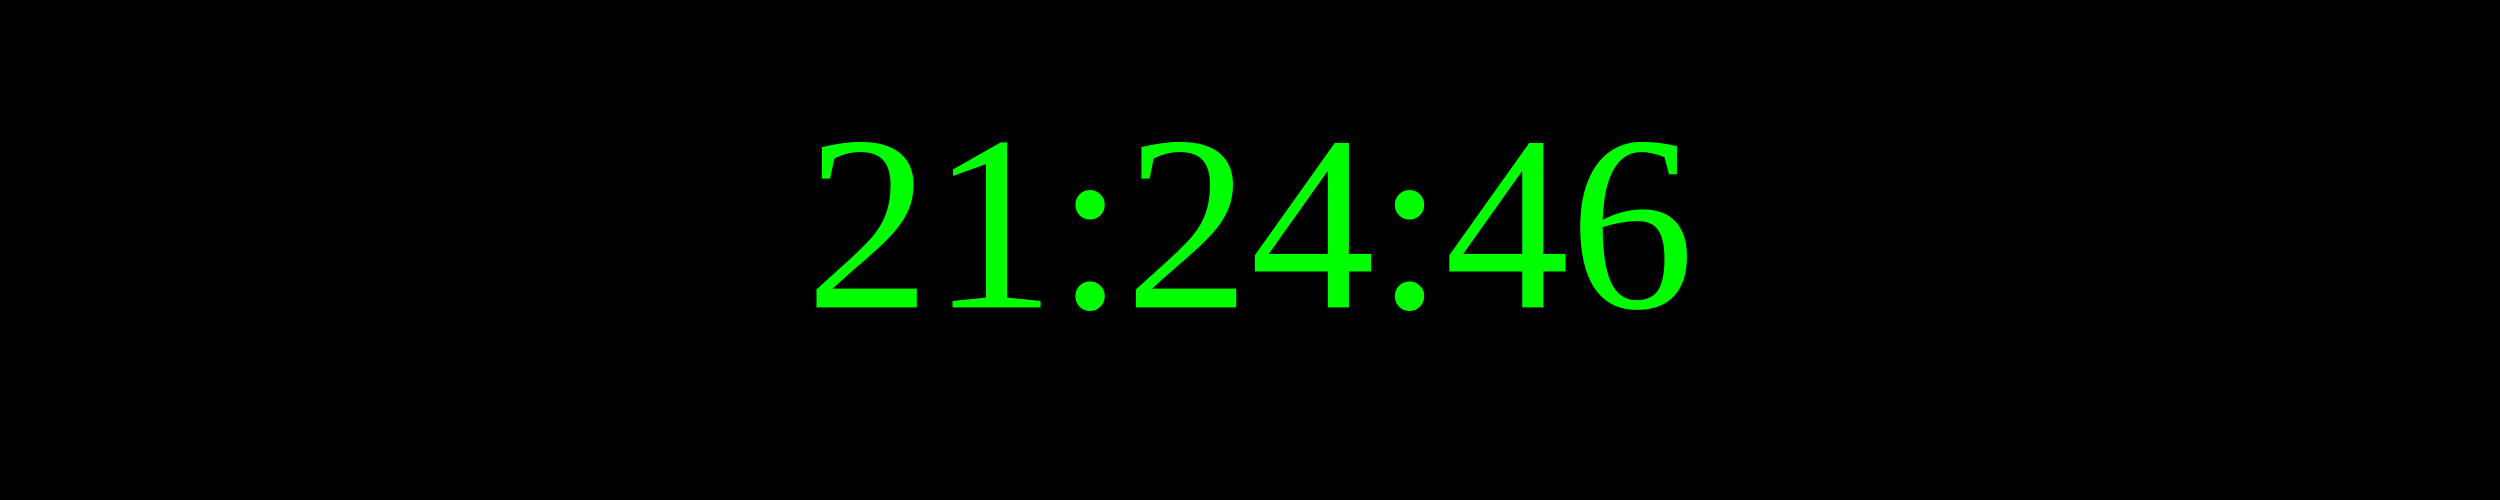
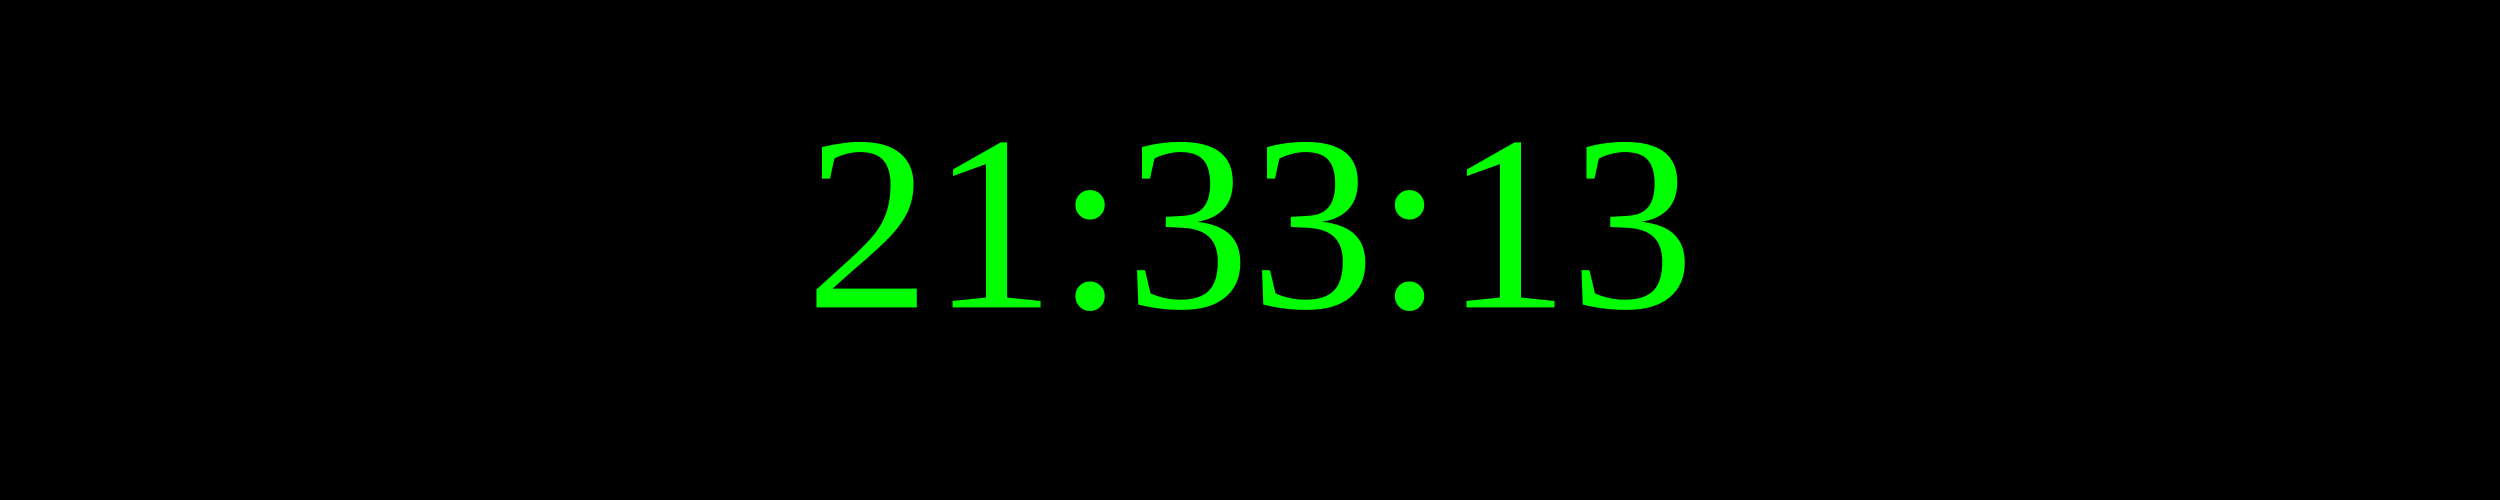
<svg xmlns="http://www.w3.org/2000/svg" width="250" height="50">
  <rect width="100%" height="100%" fill="black" />
  <text x="50%" y="50%" font-size="25" fill="lime" text-anchor="middle" dominant-baseline="middle">
- 21:24:46
+ 21:33:13
</text>
</svg>
